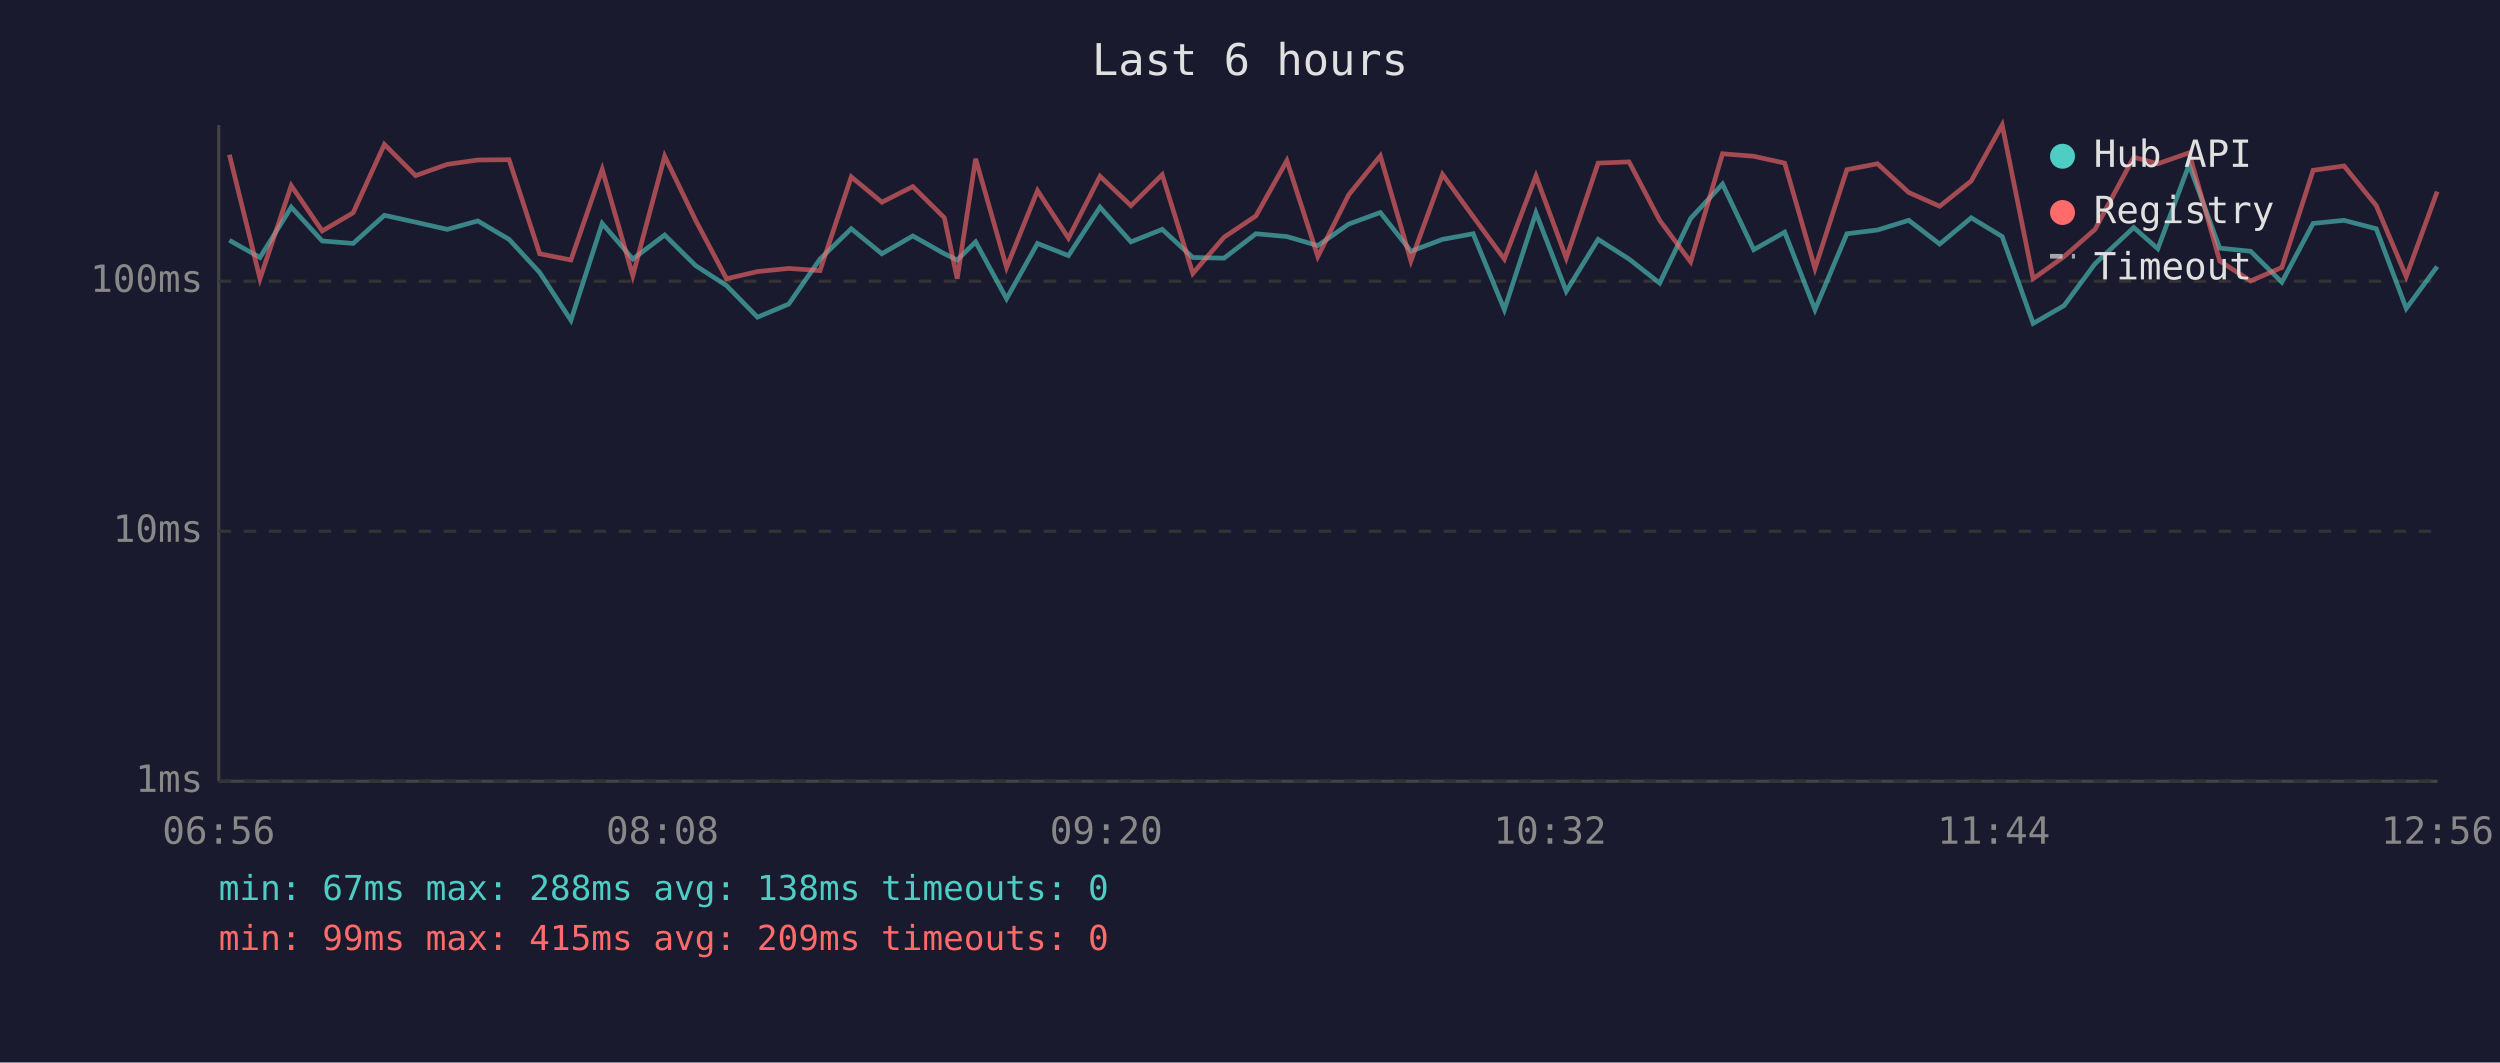
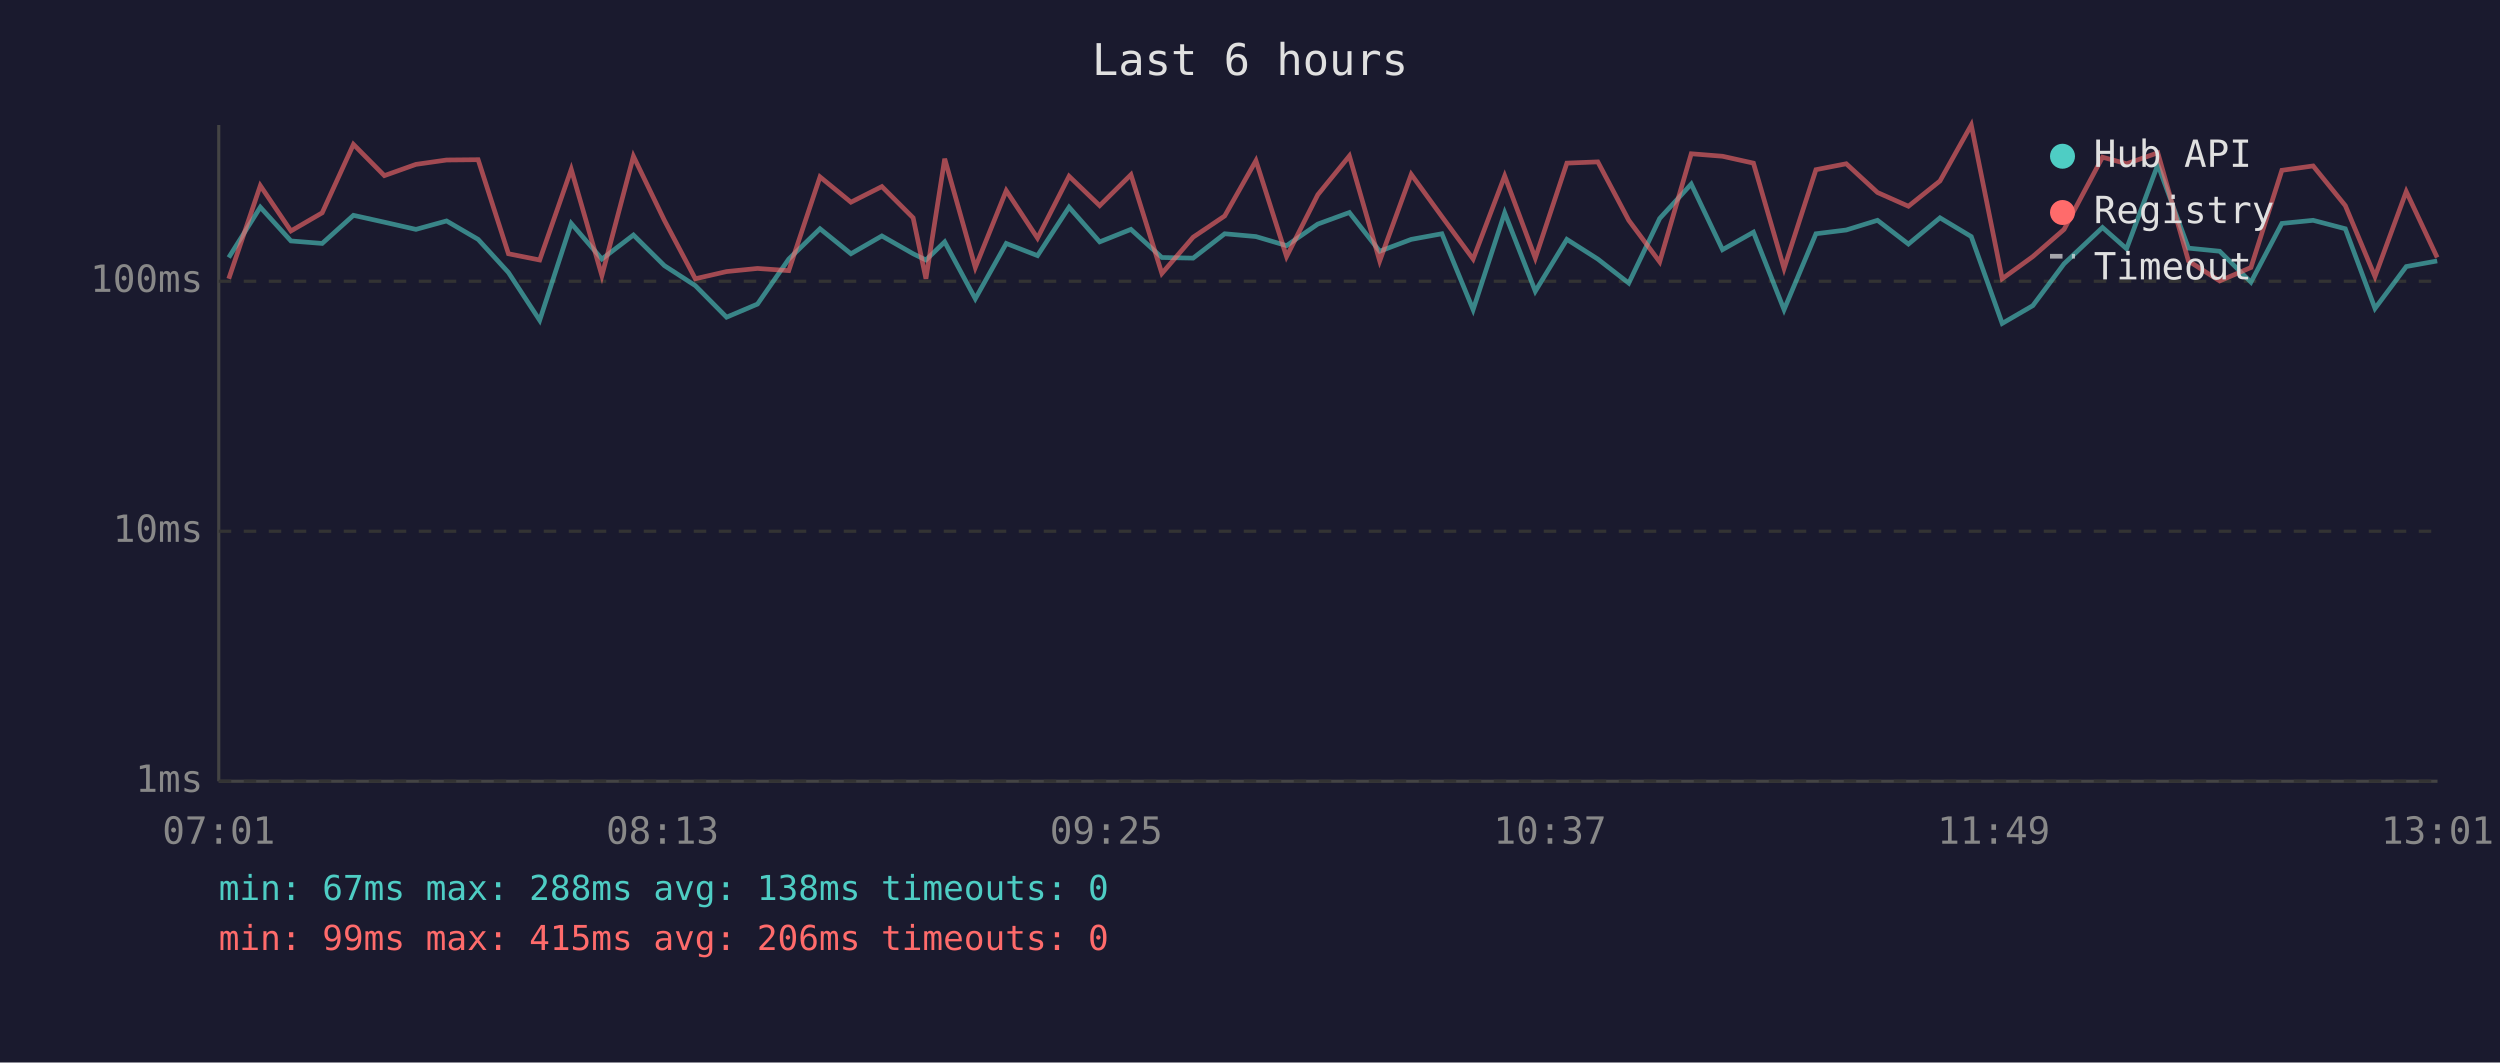
<svg xmlns="http://www.w3.org/2000/svg" viewBox="0 0 800 340" font-family="monospace" font-size="12">
  <rect width="800" height="340" fill="#1a1a2e" />
  <text x="400" y="24" fill="#e0e0e0" font-size="14" text-anchor="middle">Last 6 hours</text>
  <line x1="70" y1="40" x2="70" y2="250" stroke="#444" stroke-width="1" />
  <line x1="70" y1="250" x2="780" y2="250" stroke="#444" stroke-width="1" />
  <line x1="70" y1="250" x2="780" y2="250" stroke="#333" stroke-width="1" stroke-dasharray="4" />
  <text x="65" y="250" fill="#888" text-anchor="end" dominant-baseline="middle">1ms</text>
  <line x1="70" y1="170" x2="780" y2="170" stroke="#333" stroke-width="1" stroke-dasharray="4" />
  <text x="65" y="170" fill="#888" text-anchor="end" dominant-baseline="middle">10ms</text>
  <line x1="70" y1="90" x2="780" y2="90" stroke="#333" stroke-width="1" stroke-dasharray="4" />
  <text x="65" y="90" fill="#888" text-anchor="end" dominant-baseline="middle">100ms</text>
-   <text x="70" y="270" fill="#888" text-anchor="middle">06:56</text>
-   <text x="212" y="270" fill="#888" text-anchor="middle">08:08</text>
-   <text x="354" y="270" fill="#888" text-anchor="middle">09:20</text>
-   <text x="496" y="270" fill="#888" text-anchor="middle">10:32</text>
-   <text x="638" y="270" fill="#888" text-anchor="middle">11:44</text>
-   <text x="780" y="270" fill="#888" text-anchor="middle">12:56</text>
-   <polyline points="73.4,76.9 83.2,82.4 93.2,66.3 103.1,77.1 113.0,77.9 123.0,68.9 133.0,71.1 143.1,73.4 152.9,70.7 162.9,76.6 172.7,87.2 182.7,102.5 192.7,71.5 202.5,82.9 212.7,75.2 222.6,85.0 232.5,91.4 242.4,101.5 252.4,97.3 262.4,82.9 272.4,73.2 282.2,81.2 292.1,75.5 302.2,81.2 306.3,83.2 312.2,77.4 322.1,95.6 332.0,77.9 341.9,81.8 352.0,66.3 361.9,77.4 371.9,73.4 381.7,82.4 391.7,82.6 401.9,74.8 411.8,75.7 421.7,78.6 431.6,71.7 441.7,68.0 451.5,80.4 461.6,76.6 471.4,74.8 481.4,99.1 491.5,68.1 501.2,93.2 511.4,76.6 521.3,82.9 531.1,90.6 541.0,69.9 551.2,58.9 561.2,79.9 571.1,74.3 580.8,99.1 591.0,74.8 600.8,73.6 610.8,70.5 620.7,78.1 630.8,69.7 640.7,75.7 650.6,103.5 660.5,97.8 670.4,84.4 682.8,72.8 690.5,79.6 700.5,52.7 710.3,79.4 720.2,80.4 730.2,90.3 740.2,71.5 750.1,70.5 760.4,73.2 770.0,98.7 779.9,85.3" fill="none" stroke="#4ecdc4" stroke-width="1.5" opacity="0.6" />
-   <polyline points="73.4,49.5 83.2,89.2 93.2,59.4 103.1,73.9 113.0,68.1 123.0,46.2 133.0,56.2 143.1,52.6 152.9,51.2 162.9,51.1 172.7,81.2 182.7,83.2 192.7,54.2 202.5,88.2 212.7,50.0 222.6,70.5 232.5,89.2 242.4,86.9 252.4,85.9 262.4,86.6 272.4,56.6 282.2,64.7 292.1,59.7 302.2,69.7 306.3,89.2 312.2,50.8 322.1,85.6 332.0,61.0 341.9,76.2 352.0,56.4 361.9,65.8 371.9,55.9 381.7,87.5 391.7,75.9 401.9,69.1 411.8,51.4 421.7,82.1 431.6,62.3 441.7,49.9 451.5,83.5 461.6,55.8 471.4,69.3 481.4,82.9 491.5,56.3 501.2,82.6 511.4,52.2 521.3,51.8 531.1,70.5 541.0,83.8 551.2,49.2 561.2,50.0 571.1,52.2 580.8,85.9 591.0,54.3 600.8,52.4 610.8,61.6 620.7,66.0 630.8,57.9 640.7,40.0 650.6,89.2 660.5,82.1 670.4,73.4 682.8,50.3 690.5,52.4 700.5,48.9 710.3,83.5 720.2,89.9 730.2,85.6 740.2,54.5 750.1,53.1 760.4,65.8 770.0,88.5 779.9,61.3" fill="none" stroke="#ff6b6b" stroke-width="1.5" opacity="0.6" />
+   <text x="70" y="270" fill="#888" text-anchor="middle">07:01</text>
+   <text x="212" y="270" fill="#888" text-anchor="middle">08:13</text>
+   <text x="354" y="270" fill="#888" text-anchor="middle">09:25</text>
+   <text x="496" y="270" fill="#888" text-anchor="middle">10:37</text>
+   <text x="638" y="270" fill="#888" text-anchor="middle">11:49</text>
+   <text x="780" y="270" fill="#888" text-anchor="middle">13:01</text>
+   <polyline points="73.2,82.4 83.3,66.3 93.1,77.1 103.1,77.9 113.1,68.9 123.0,71.1 133.1,73.4 142.9,70.7 153.0,76.6 162.7,87.2 172.7,102.5 182.8,71.5 192.6,82.9 202.7,75.2 212.6,85.0 222.5,91.4 232.5,101.5 242.4,97.3 252.4,82.9 262.4,73.2 272.3,81.2 282.2,75.5 292.2,81.2 296.3,83.2 302.3,77.4 312.1,95.6 322.0,77.9 332.0,81.8 342.1,66.3 351.9,77.4 361.9,73.4 371.8,82.4 381.8,82.6 391.9,74.8 401.9,75.7 411.7,78.6 421.7,71.7 431.8,68.0 441.5,80.4 451.6,76.6 461.4,74.8 471.4,99.1 481.5,68.1 491.3,93.2 501.4,76.6 511.3,82.9 521.2,90.6 531.1,69.9 541.2,58.9 551.2,79.9 561.1,74.3 570.9,99.1 581.1,74.8 590.8,73.6 600.8,70.5 610.7,78.1 620.8,69.7 630.8,75.7 640.7,103.5 650.5,97.8 660.5,84.4 672.8,72.8 680.5,79.6 690.5,52.7 700.3,79.4 710.3,80.4 720.3,90.3 730.2,71.5 740.2,70.5 750.5,73.2 760.0,98.7 770.0,85.3 779.9,83.5" fill="none" stroke="#4ecdc4" stroke-width="1.5" opacity="0.6" />
+   <polyline points="73.2,89.2 83.3,59.4 93.1,73.9 103.1,68.1 113.1,46.2 123.0,56.2 133.1,52.6 142.9,51.2 153.0,51.1 162.7,81.2 172.7,83.2 182.8,54.2 192.6,88.2 202.7,50.0 212.6,70.5 222.5,89.2 232.5,86.9 242.4,85.9 252.4,86.6 262.4,56.6 272.3,64.7 282.2,59.7 292.2,69.7 296.3,89.2 302.3,50.8 312.1,85.6 322.0,61.0 332.0,76.2 342.1,56.4 351.9,65.8 361.9,55.9 371.8,87.5 381.8,75.9 391.9,69.1 401.9,51.4 411.7,82.1 421.7,62.3 431.8,49.9 441.5,83.5 451.6,55.8 461.4,69.3 471.4,82.9 481.5,56.3 491.3,82.6 501.4,52.2 511.3,51.8 521.2,70.5 531.1,83.8 541.2,49.2 551.2,50.0 561.1,52.2 570.9,85.9 581.1,54.3 590.8,52.4 600.8,61.6 610.7,66.0 620.8,57.9 630.8,40.0 640.7,89.2 650.5,82.1 660.5,73.4 672.8,50.3 680.5,52.4 690.5,48.9 700.3,83.5 710.3,89.9 720.3,85.6 730.2,54.5 740.2,53.1 750.5,65.8 760.0,88.5 770.0,61.3 779.9,82.4" fill="none" stroke="#ff6b6b" stroke-width="1.5" opacity="0.6" />
  <circle cx="660" cy="50" r="4" fill="#4ecdc4" />
  <text x="670" y="50" fill="#e0e0e0" dominant-baseline="middle">Hub API</text>
  <circle cx="660" cy="68" r="4" fill="#ff6b6b" />
  <text x="670" y="68" fill="#e0e0e0" dominant-baseline="middle">Registry</text>
  <line x1="656" y1="82" x2="664" y2="82" stroke="#e0e0e0" stroke-width="1.5" stroke-dasharray="4,3" opacity="0.7" />
  <text x="670" y="86" fill="#e0e0e0" dominant-baseline="middle">Timeout</text>
  <text x="70" y="288" fill="#4ecdc4" font-size="11">min: 67ms  max: 288ms  avg: 138ms  timeouts: 0</text>
-   <text x="70" y="304" fill="#ff6b6b" font-size="11">min: 99ms  max: 415ms  avg: 209ms  timeouts: 0</text>
+   <text x="70" y="304" fill="#ff6b6b" font-size="11">min: 99ms  max: 415ms  avg: 206ms  timeouts: 0</text>
</svg>
